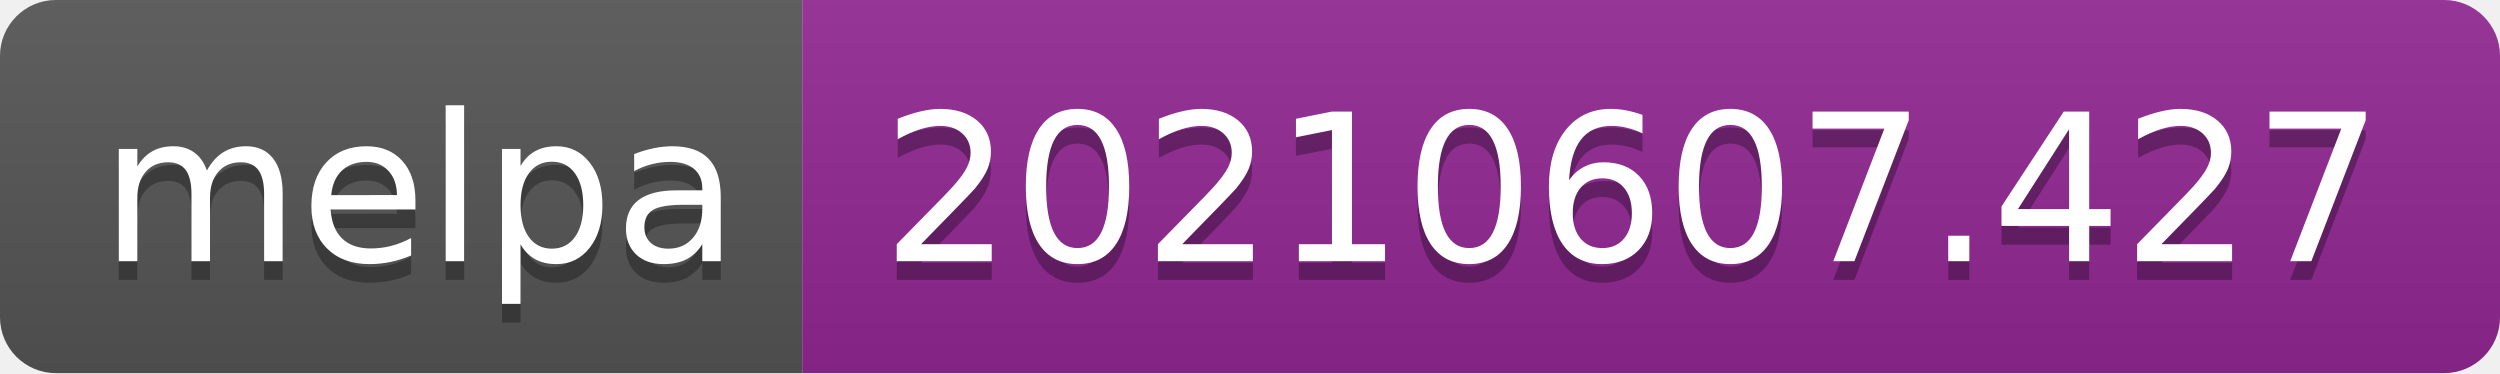
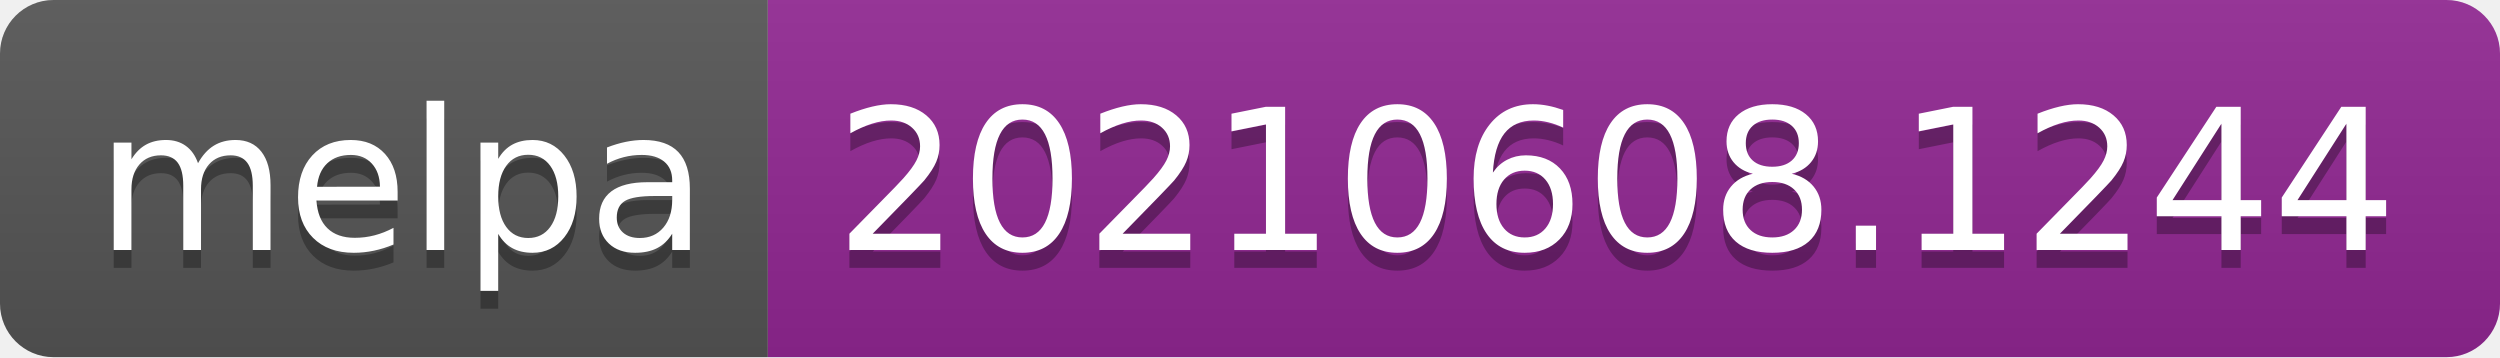
- <svg xmlns="http://www.w3.org/2000/svg" width="134" height="20" role="img" aria-label="melpa: 20210607.427">
+ <svg xmlns="http://www.w3.org/2000/svg" width="140" height="20" role="img" aria-label="melpa: 20210608.1244">
  <linearGradient id="s" x2="0" y2="100%">
    <stop offset="0" stop-color="#bbb" stop-opacity=".1" />
    <stop offset="1" stop-opacity=".1" />
  </linearGradient>
  <clipPath id="r">
-     <rect width="134" height="20" rx="3" fill="#fff" />
+     <rect width="140" height="20" rx="3" fill="#fff" />
  </clipPath>
  <g clip-path="url(#r)">
    <rect width="43" height="20" fill="#555" />
-     <rect x="43" width="91" height="20" fill="#922793" />
-     <rect width="134" height="20" fill="url(#s)" />
+     <rect x="43" width="97" height="20" fill="#922793" />
+     <rect width="140" height="20" fill="url(#s)" />
  </g>
  <g fill="#fff" text-anchor="middle" font-family="Verdana,Geneva,DejaVu Sans,sans-serif" text-rendering="geometricPrecision" font-size="110">
    <text aria-hidden="true" x="225" y="150" fill="#010101" fill-opacity=".3" transform="scale(.1)" textLength="330">melpa</text>
    <text x="225" y="140" transform="scale(.1)" fill="#fff" textLength="330">melpa</text>
-     <text aria-hidden="true" x="875" y="150" fill="#010101" fill-opacity=".3" transform="scale(.1)" textLength="810">20210607.427</text>
-     <text x="875" y="140" transform="scale(.1)" fill="#fff" textLength="810">20210607.427</text>
+     <text aria-hidden="true" x="905" y="150" fill="#010101" fill-opacity=".3" transform="scale(.1)" textLength="870">20210608.1244</text>
+     <text x="905" y="140" transform="scale(.1)" fill="#fff" textLength="870">20210608.1244</text>
  </g>
</svg>
